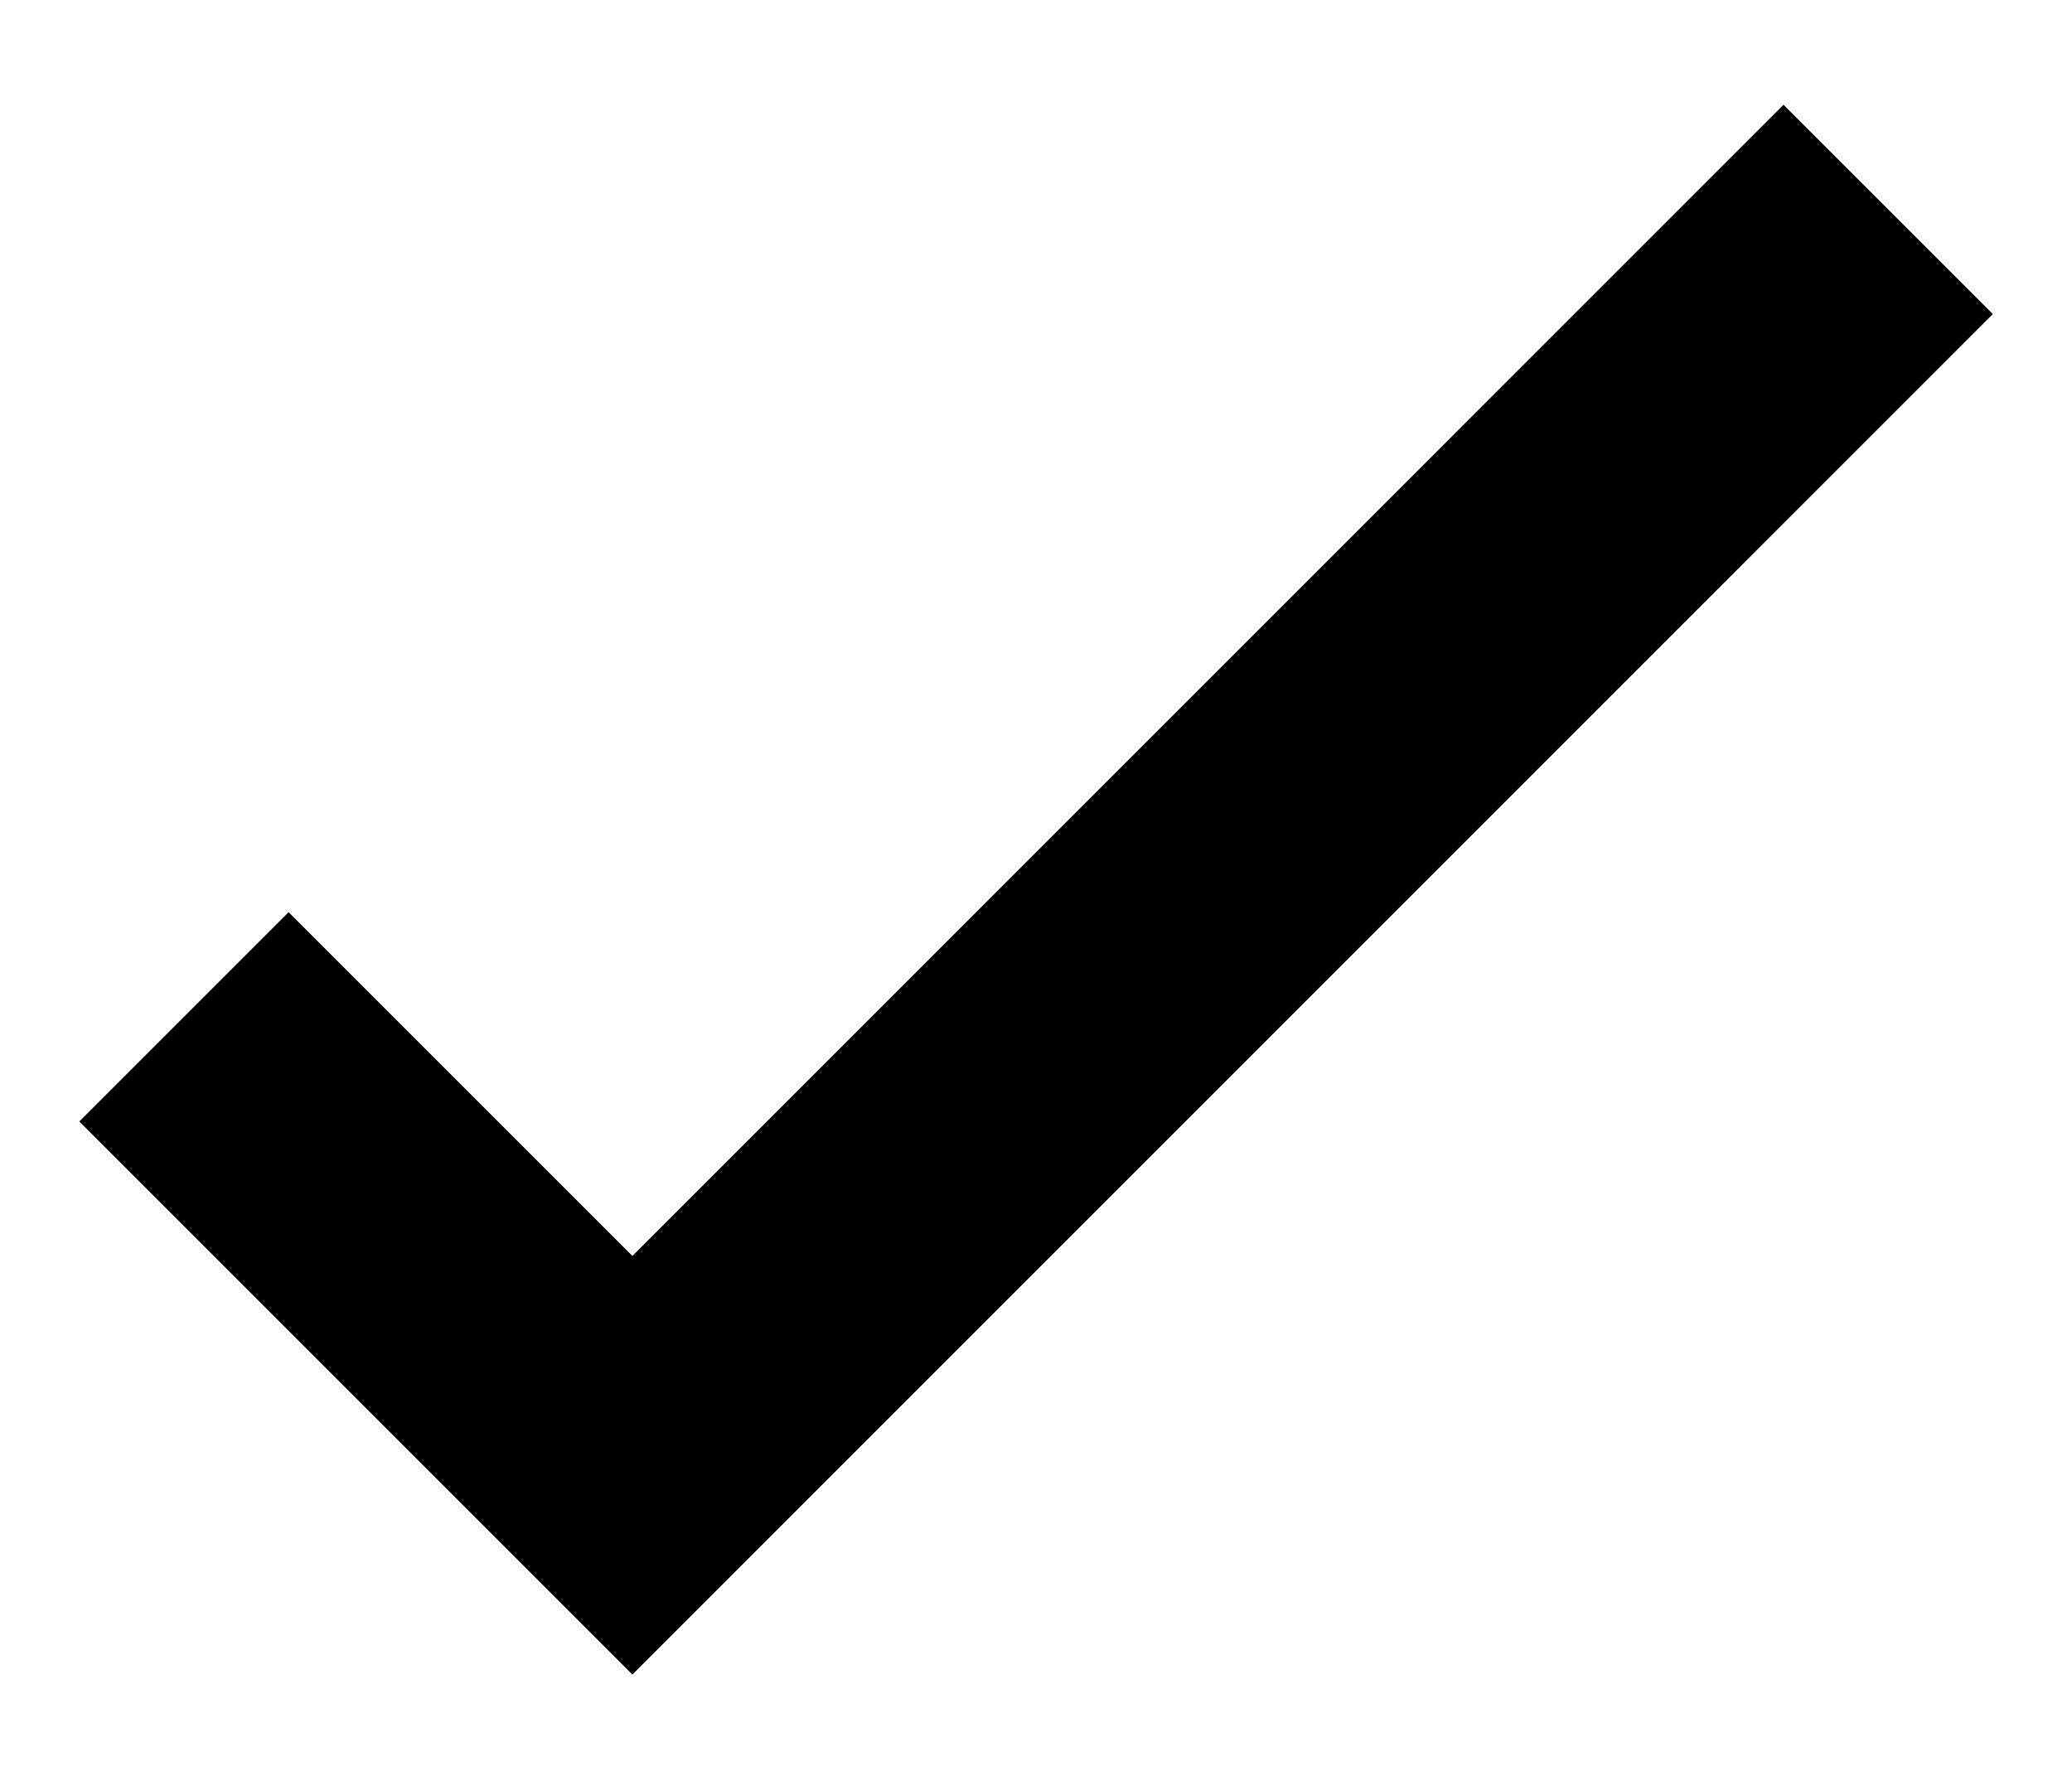
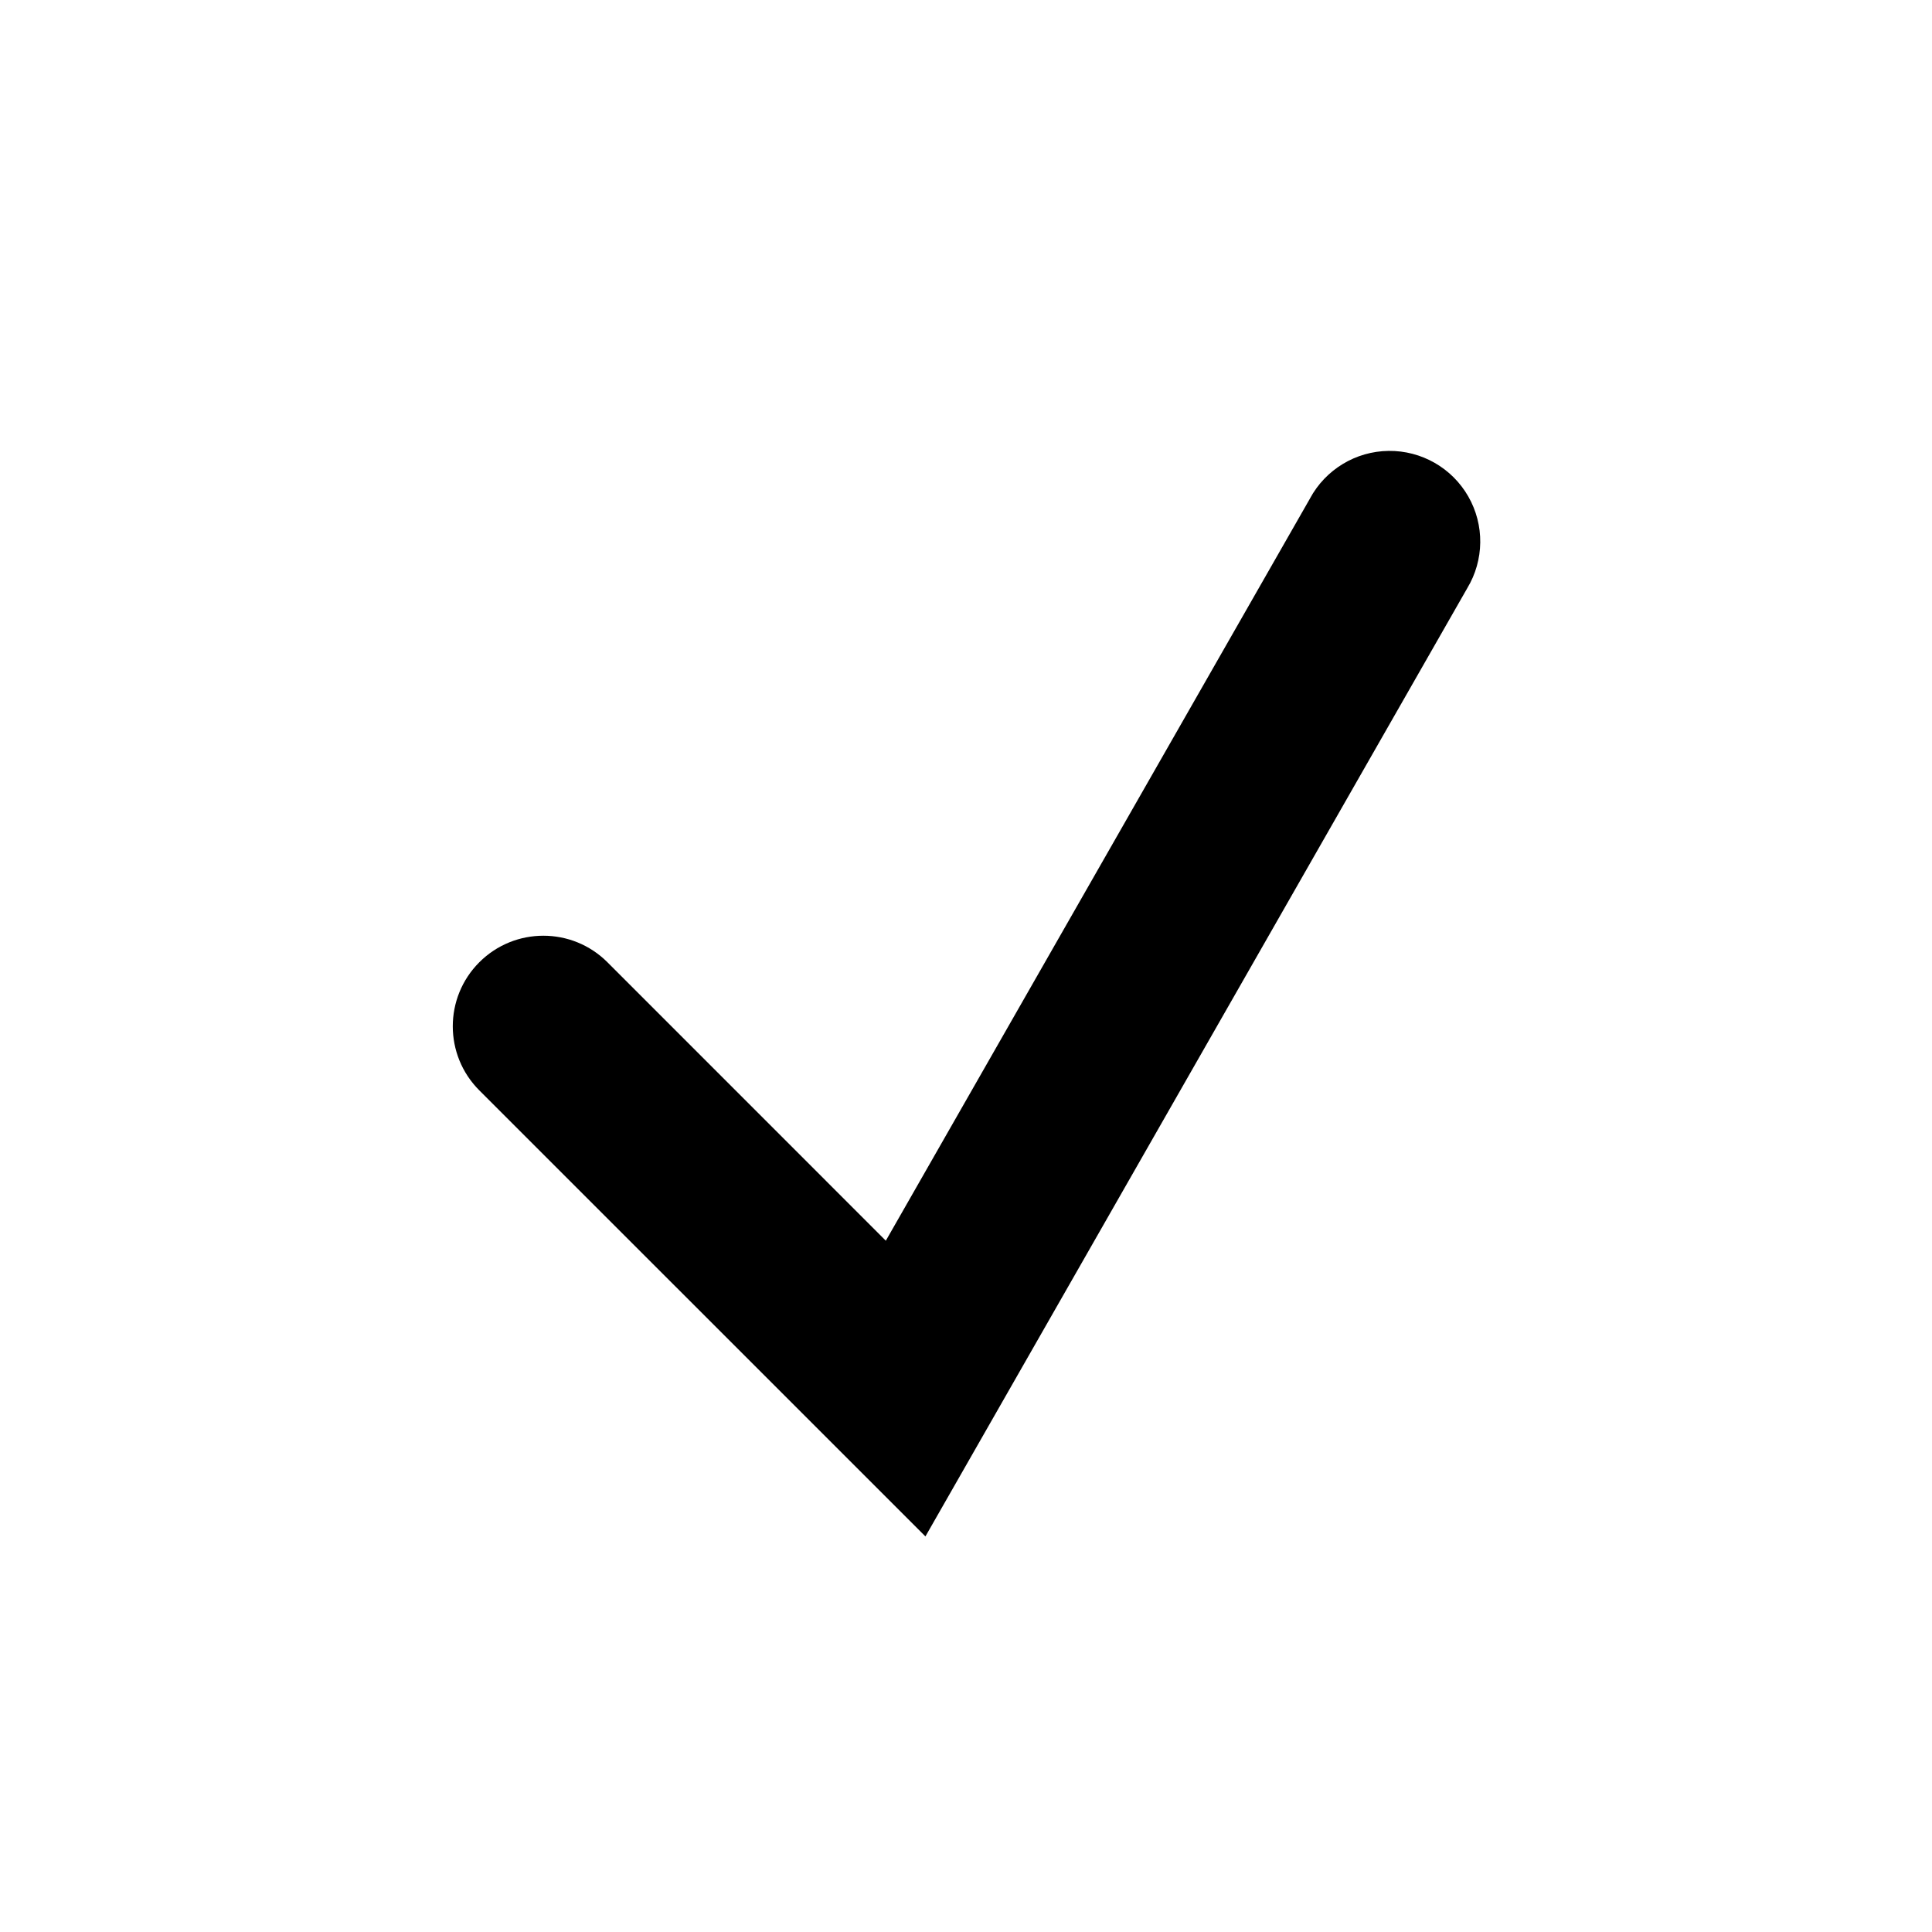
- <svg xmlns="http://www.w3.org/2000/svg" width="14" height="12">
-   <path fill="none" stroke="currentColor" stroke-width="2" d="M12.758 1.415L4.273 9.901l-3.03-3.03" />
+ <svg xmlns="http://www.w3.org/2000/svg" width="32" height="32">
+   <path d="M21.698 8.256L14.672 20.55l-4.611-4.612a1.5 1.5 0 00-2.122 2.122l7.389 7.388 8.974-15.705a1.5 1.5 0 10-2.604-1.488z" fill-rule="evenodd" />
</svg>
